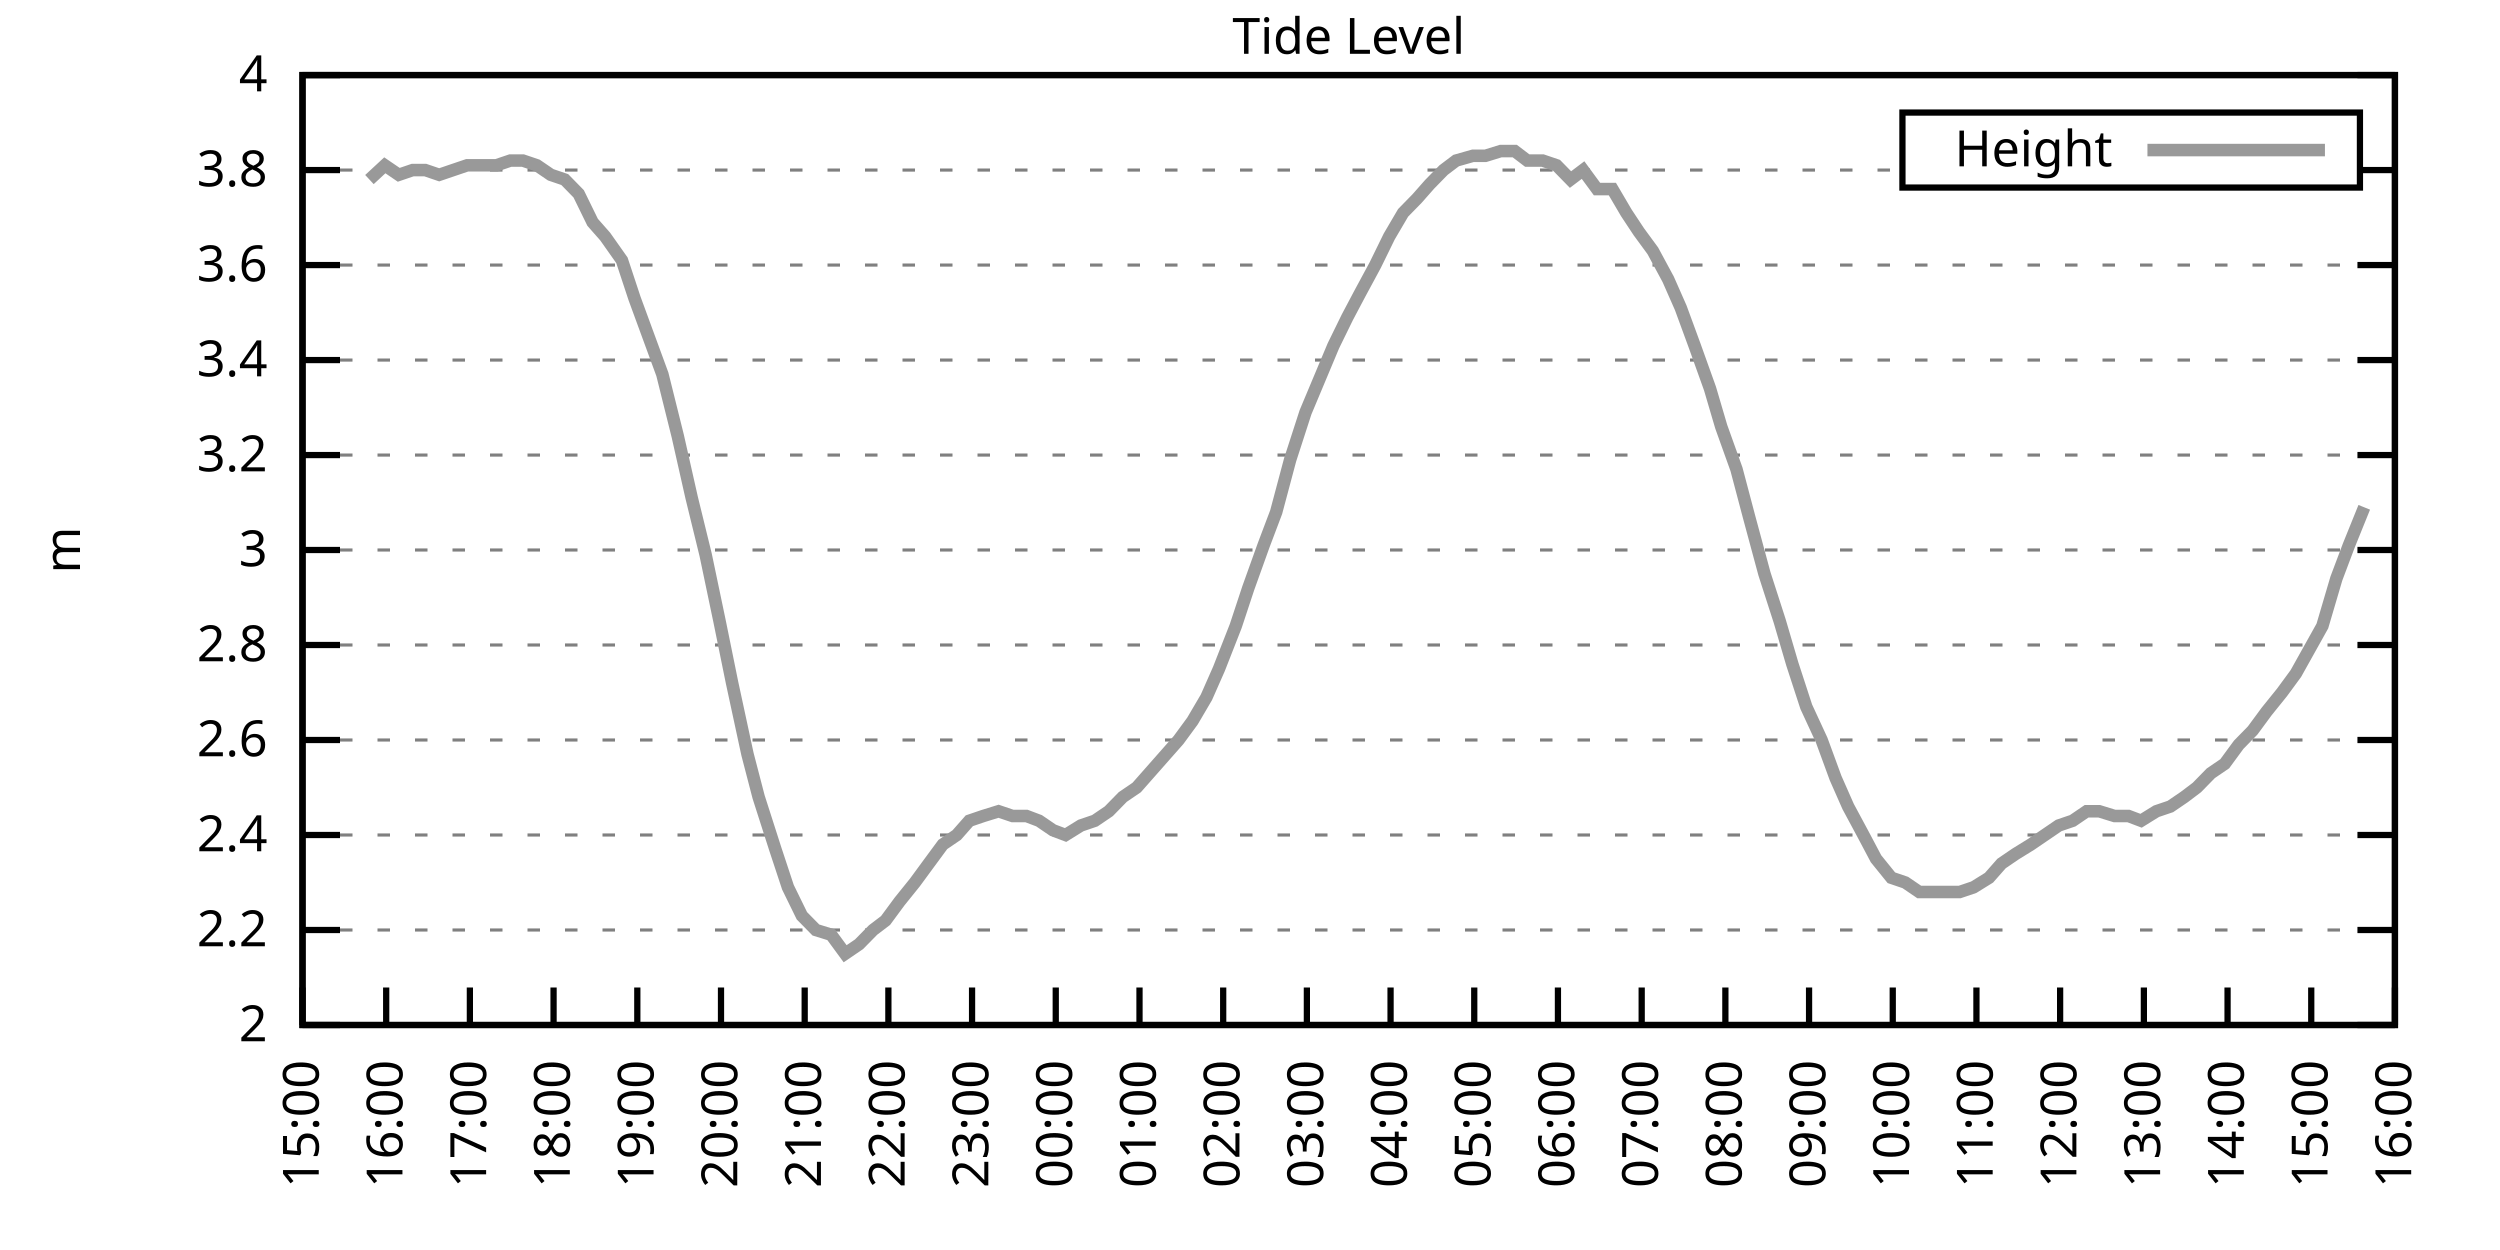
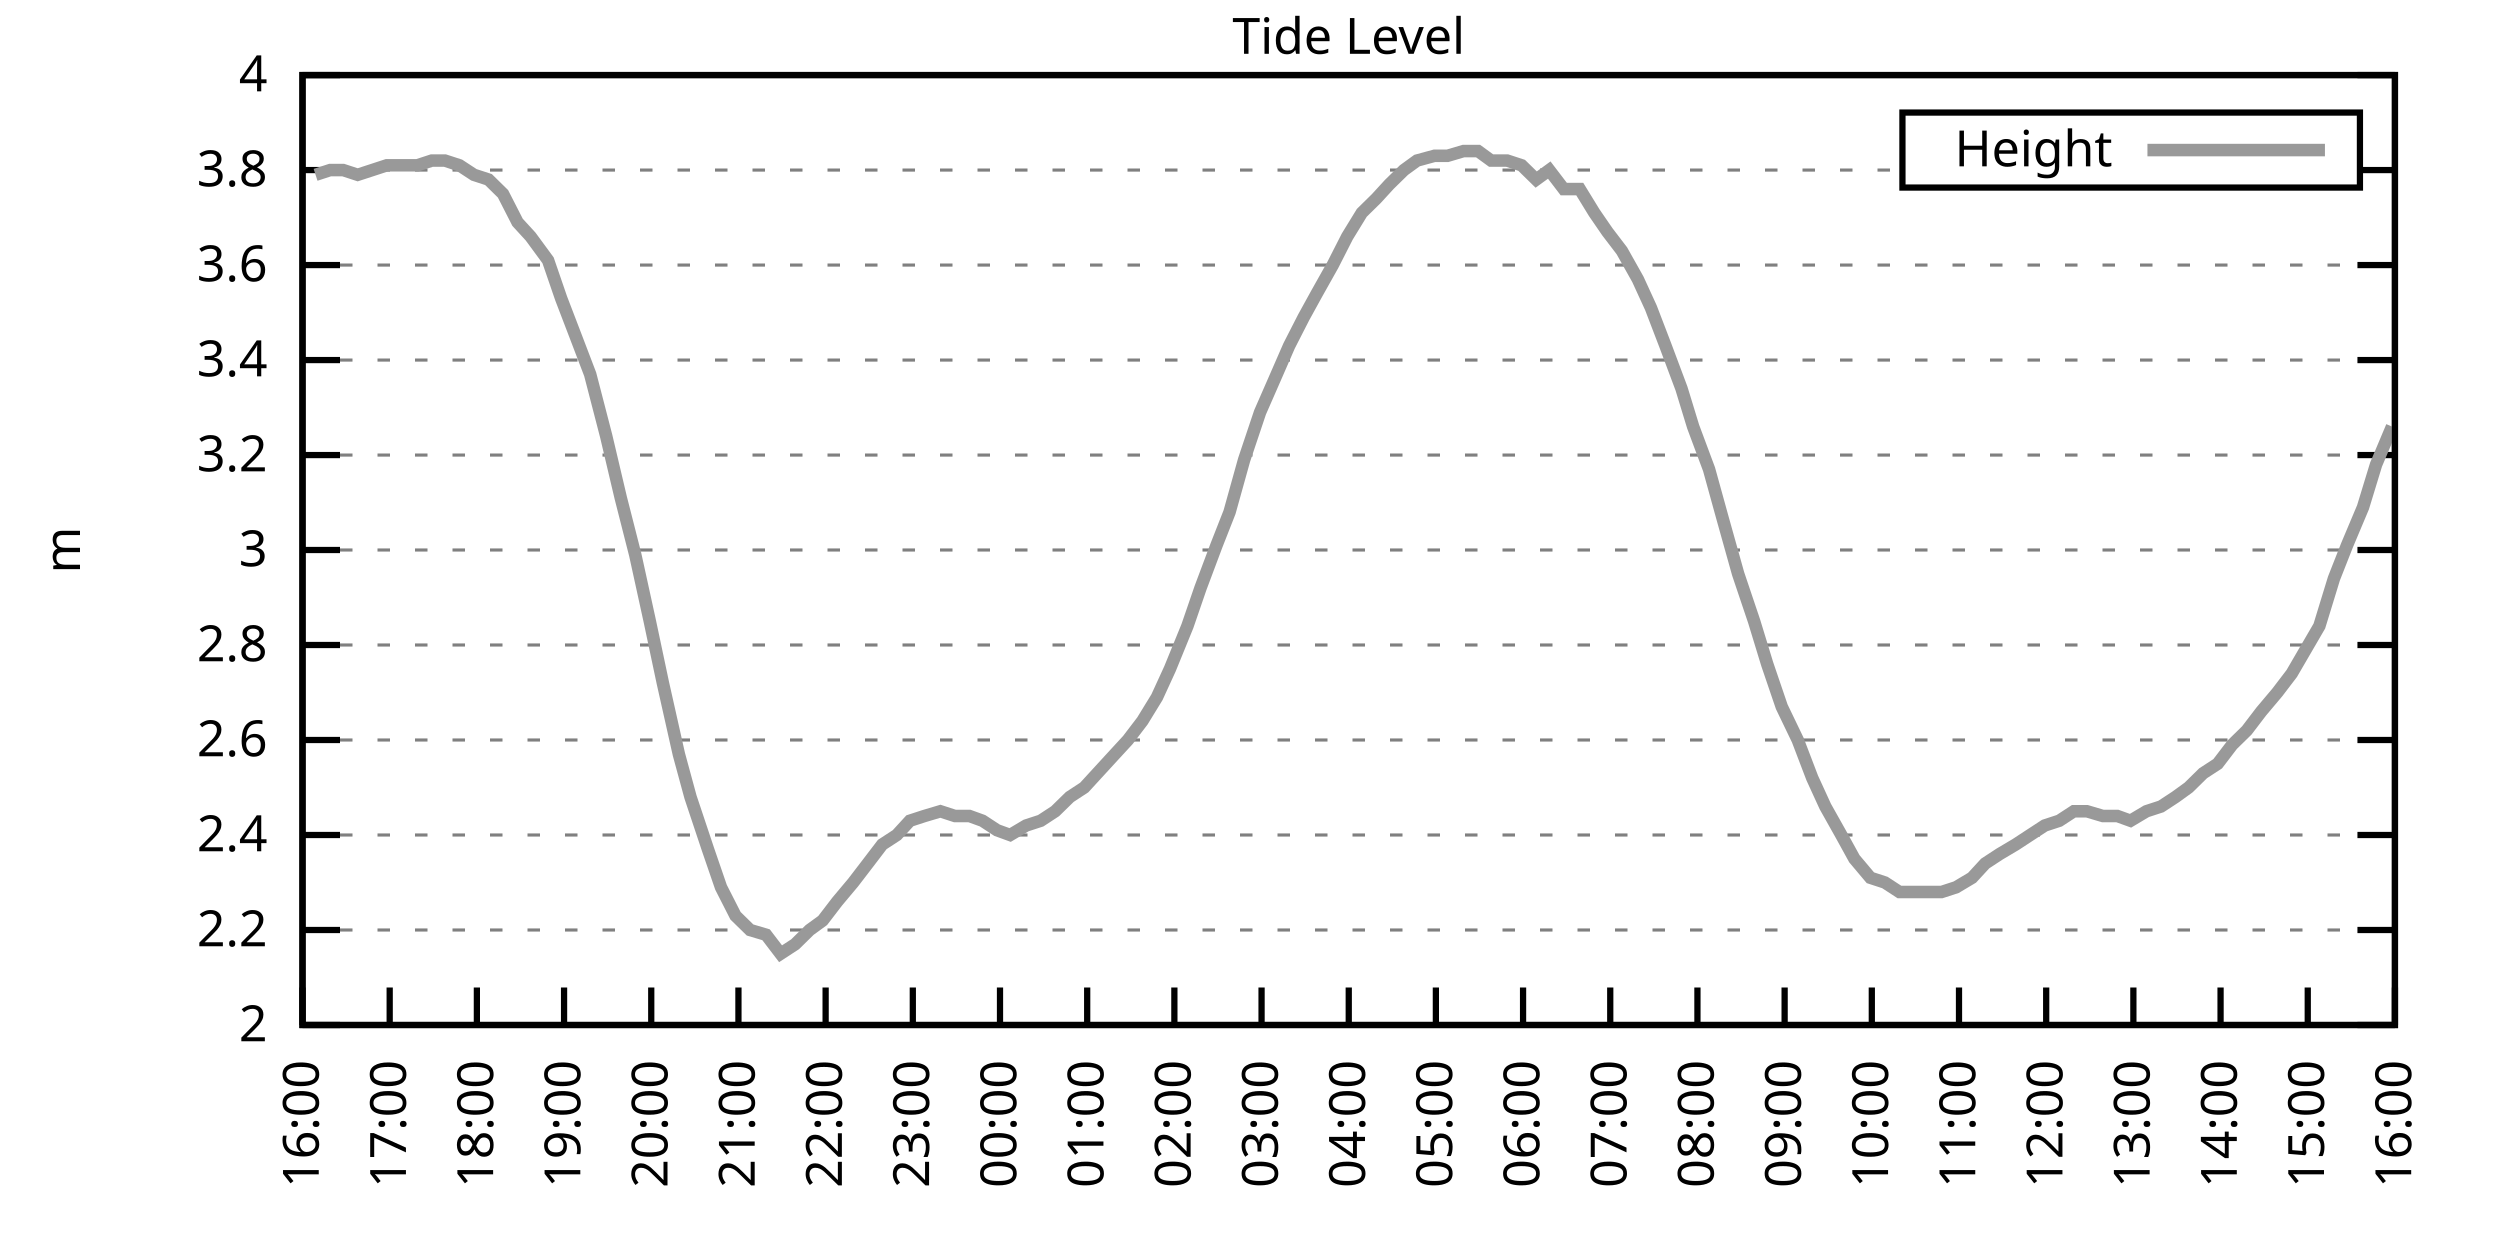
<svg xmlns="http://www.w3.org/2000/svg" xmlns:xlink="http://www.w3.org/1999/xlink" width="400" height="200" viewBox="0 0 400 200">
  <g id="gnuplot_canvas">
    <rect x="0" y="0" width="400" height="200" fill="none" />
    <defs>
      <circle id="gpDot" r="0.5" stroke-width="0.5" stroke="currentColor" />
      <path id="gpPt0" stroke-width="0.333" stroke="currentColor" d="M-1,0 h2 M0,-1 v2" />
      <path id="gpPt1" stroke-width="0.333" stroke="currentColor" d="M-1,-1 L1,1 M1,-1 L-1,1" />
      <path id="gpPt2" stroke-width="0.333" stroke="currentColor" d="M-1,0 L1,0 M0,-1 L0,1 M-1,-1 L1,1 M-1,1 L1,-1" />
      <rect id="gpPt3" stroke-width="0.333" stroke="currentColor" x="-1" y="-1" width="2" height="2" />
      <rect id="gpPt4" stroke-width="0.333" stroke="currentColor" fill="currentColor" x="-1" y="-1" width="2" height="2" />
      <circle id="gpPt5" stroke-width="0.333" stroke="currentColor" cx="0" cy="0" r="1" />
      <use xlink:href="#gpPt5" id="gpPt6" fill="currentColor" stroke="none" />
      <path id="gpPt7" stroke-width="0.333" stroke="currentColor" d="M0,-1.33 L-1.33,0.67 L1.33,0.67 z" />
      <use xlink:href="#gpPt7" id="gpPt8" fill="currentColor" stroke="none" />
      <use xlink:href="#gpPt7" id="gpPt9" stroke="currentColor" transform="rotate(180)" />
      <use xlink:href="#gpPt9" id="gpPt10" fill="currentColor" stroke="none" />
      <use xlink:href="#gpPt3" id="gpPt11" stroke="currentColor" transform="rotate(45)" />
      <use xlink:href="#gpPt11" id="gpPt12" fill="currentColor" stroke="none" />
      <path id="gpPt13" stroke-width="0.333" stroke="currentColor" d="M0,1.330 L1.265,0.411 L0.782,-1.067 L-0.782,-1.076 L-1.265,0.411 z" />
      <use xlink:href="#gpPt13" id="gpPt14" fill="currentColor" stroke="none" />
      <filter id="textbox" filterUnits="objectBoundingBox" x="0" y="0" height="1" width="1">
        <feFlood flood-color="white" flood-opacity="1" result="bgnd" />
        <feComposite in="SourceGraphic" in2="bgnd" operator="atop" />
      </filter>
      <filter id="greybox" filterUnits="objectBoundingBox" x="0" y="0" height="1" width="1">
        <feFlood flood-color="lightgrey" flood-opacity="1" result="grey" />
        <feComposite in="SourceGraphic" in2="grey" operator="atop" />
      </filter>
    </defs>
    <g fill="none" color="white" stroke="currentColor" stroke-width="1.00" stroke-linecap="butt" stroke-linejoin="miter">
</g>
    <g fill="none" color="black" stroke="currentColor" stroke-width="1.00" stroke-linecap="butt" stroke-linejoin="miter">
      <g stroke="none" shape-rendering="crispEdges">
        <polygon fill="rgb(255, 255, 255)" points="48.40,164.00 383.18,164.00 383.18,12.02 48.40,12.02 " />
      </g>
    </g>
    <g fill="none" color="black" stroke="currentColor" stroke-width="1.00" stroke-linecap="butt" stroke-linejoin="miter">
</g>
    <g fill="none" color="black" stroke="black" stroke-width="0.50" stroke-linecap="butt" stroke-linejoin="miter">
</g>
    <g fill="none" color="gray" stroke="currentColor" stroke-width="0.50" stroke-linecap="butt" stroke-linejoin="miter">
      <path stroke="gray" stroke-dasharray="2,4" class="gridline" d="M48.40,164.00 L383.19,164.00  " />
    </g>
    <g fill="none" color="gray" stroke="gray" stroke-width="1.00" stroke-linecap="butt" stroke-linejoin="miter">
</g>
    <g fill="none" color="black" stroke="currentColor" stroke-width="1.00" stroke-linecap="butt" stroke-linejoin="miter">
      <path stroke="black" d="M48.40,164.00 L54.40,164.00 M383.19,164.00 L377.19,164.00  " />
      <g transform="translate(42.80,166.60)" stroke="none" fill="black" font-family="Sans" font-size="8.00" text-anchor="end">
        <text>
          <tspan font-family="Sans"> 2</tspan>
        </text>
      </g>
    </g>
    <g fill="none" color="black" stroke="currentColor" stroke-width="1.00" stroke-linecap="butt" stroke-linejoin="miter">
</g>
    <g fill="none" color="black" stroke="black" stroke-width="0.50" stroke-linecap="butt" stroke-linejoin="miter">
</g>
    <g fill="none" color="gray" stroke="currentColor" stroke-width="0.50" stroke-linecap="butt" stroke-linejoin="miter">
      <path stroke="gray" stroke-dasharray="2,4" class="gridline" d="M48.40,148.80 L383.19,148.80  " />
    </g>
    <g fill="none" color="gray" stroke="gray" stroke-width="1.00" stroke-linecap="butt" stroke-linejoin="miter">
</g>
    <g fill="none" color="black" stroke="currentColor" stroke-width="1.00" stroke-linecap="butt" stroke-linejoin="miter">
      <path stroke="black" d="M48.40,148.80 L54.40,148.80 M383.19,148.80 L377.19,148.80  " />
      <g transform="translate(42.80,151.40)" stroke="none" fill="black" font-family="Sans" font-size="8.00" text-anchor="end">
        <text>
          <tspan font-family="Sans"> 2.2</tspan>
        </text>
      </g>
    </g>
    <g fill="none" color="black" stroke="currentColor" stroke-width="1.00" stroke-linecap="butt" stroke-linejoin="miter">
</g>
    <g fill="none" color="black" stroke="black" stroke-width="0.50" stroke-linecap="butt" stroke-linejoin="miter">
</g>
    <g fill="none" color="gray" stroke="currentColor" stroke-width="0.50" stroke-linecap="butt" stroke-linejoin="miter">
      <path stroke="gray" stroke-dasharray="2,4" class="gridline" d="M48.40,133.60 L383.19,133.60  " />
    </g>
    <g fill="none" color="gray" stroke="gray" stroke-width="1.00" stroke-linecap="butt" stroke-linejoin="miter">
</g>
    <g fill="none" color="black" stroke="currentColor" stroke-width="1.00" stroke-linecap="butt" stroke-linejoin="miter">
      <path stroke="black" d="M48.40,133.60 L54.40,133.60 M383.19,133.60 L377.19,133.60  " />
      <g transform="translate(42.80,136.20)" stroke="none" fill="black" font-family="Sans" font-size="8.00" text-anchor="end">
        <text>
          <tspan font-family="Sans"> 2.4</tspan>
        </text>
      </g>
    </g>
    <g fill="none" color="black" stroke="currentColor" stroke-width="1.00" stroke-linecap="butt" stroke-linejoin="miter">
</g>
    <g fill="none" color="black" stroke="black" stroke-width="0.50" stroke-linecap="butt" stroke-linejoin="miter">
</g>
    <g fill="none" color="gray" stroke="currentColor" stroke-width="0.50" stroke-linecap="butt" stroke-linejoin="miter">
      <path stroke="gray" stroke-dasharray="2,4" class="gridline" d="M48.40,118.40 L383.19,118.40  " />
    </g>
    <g fill="none" color="gray" stroke="gray" stroke-width="1.00" stroke-linecap="butt" stroke-linejoin="miter">
</g>
    <g fill="none" color="black" stroke="currentColor" stroke-width="1.00" stroke-linecap="butt" stroke-linejoin="miter">
      <path stroke="black" d="M48.40,118.40 L54.40,118.40 M383.19,118.40 L377.19,118.40  " />
      <g transform="translate(42.80,121.00)" stroke="none" fill="black" font-family="Sans" font-size="8.00" text-anchor="end">
        <text>
          <tspan font-family="Sans"> 2.6</tspan>
        </text>
      </g>
    </g>
    <g fill="none" color="black" stroke="currentColor" stroke-width="1.00" stroke-linecap="butt" stroke-linejoin="miter">
</g>
    <g fill="none" color="black" stroke="black" stroke-width="0.50" stroke-linecap="butt" stroke-linejoin="miter">
</g>
    <g fill="none" color="gray" stroke="currentColor" stroke-width="0.50" stroke-linecap="butt" stroke-linejoin="miter">
      <path stroke="gray" stroke-dasharray="2,4" class="gridline" d="M48.40,103.20 L383.19,103.20  " />
    </g>
    <g fill="none" color="gray" stroke="gray" stroke-width="1.00" stroke-linecap="butt" stroke-linejoin="miter">
</g>
    <g fill="none" color="black" stroke="currentColor" stroke-width="1.00" stroke-linecap="butt" stroke-linejoin="miter">
      <path stroke="black" d="M48.40,103.20 L54.40,103.20 M383.19,103.20 L377.19,103.20  " />
      <g transform="translate(42.80,105.80)" stroke="none" fill="black" font-family="Sans" font-size="8.00" text-anchor="end">
        <text>
          <tspan font-family="Sans"> 2.8</tspan>
        </text>
      </g>
    </g>
    <g fill="none" color="black" stroke="currentColor" stroke-width="1.00" stroke-linecap="butt" stroke-linejoin="miter">
</g>
    <g fill="none" color="black" stroke="black" stroke-width="0.50" stroke-linecap="butt" stroke-linejoin="miter">
</g>
    <g fill="none" color="gray" stroke="currentColor" stroke-width="0.50" stroke-linecap="butt" stroke-linejoin="miter">
      <path stroke="gray" stroke-dasharray="2,4" class="gridline" d="M48.40,88.00 L383.19,88.00  " />
    </g>
    <g fill="none" color="gray" stroke="gray" stroke-width="1.00" stroke-linecap="butt" stroke-linejoin="miter">
</g>
    <g fill="none" color="black" stroke="currentColor" stroke-width="1.00" stroke-linecap="butt" stroke-linejoin="miter">
      <path stroke="black" d="M48.40,88.00 L54.40,88.00 M383.19,88.00 L377.19,88.00  " />
      <g transform="translate(42.80,90.60)" stroke="none" fill="black" font-family="Sans" font-size="8.00" text-anchor="end">
        <text>
          <tspan font-family="Sans"> 3</tspan>
        </text>
      </g>
    </g>
    <g fill="none" color="black" stroke="currentColor" stroke-width="1.00" stroke-linecap="butt" stroke-linejoin="miter">
</g>
    <g fill="none" color="black" stroke="black" stroke-width="0.50" stroke-linecap="butt" stroke-linejoin="miter">
</g>
    <g fill="none" color="gray" stroke="currentColor" stroke-width="0.50" stroke-linecap="butt" stroke-linejoin="miter">
      <path stroke="gray" stroke-dasharray="2,4" class="gridline" d="M48.40,72.81 L383.19,72.81  " />
    </g>
    <g fill="none" color="gray" stroke="gray" stroke-width="1.00" stroke-linecap="butt" stroke-linejoin="miter">
</g>
    <g fill="none" color="black" stroke="currentColor" stroke-width="1.00" stroke-linecap="butt" stroke-linejoin="miter">
      <path stroke="black" d="M48.40,72.81 L54.40,72.81 M383.19,72.81 L377.19,72.81  " />
      <g transform="translate(42.80,75.41)" stroke="none" fill="black" font-family="Sans" font-size="8.00" text-anchor="end">
        <text>
          <tspan font-family="Sans"> 3.2</tspan>
        </text>
      </g>
    </g>
    <g fill="none" color="black" stroke="currentColor" stroke-width="1.00" stroke-linecap="butt" stroke-linejoin="miter">
</g>
    <g fill="none" color="black" stroke="black" stroke-width="0.50" stroke-linecap="butt" stroke-linejoin="miter">
</g>
    <g fill="none" color="gray" stroke="currentColor" stroke-width="0.50" stroke-linecap="butt" stroke-linejoin="miter">
      <path stroke="gray" stroke-dasharray="2,4" class="gridline" d="M48.40,57.61 L383.19,57.61  " />
    </g>
    <g fill="none" color="gray" stroke="gray" stroke-width="1.00" stroke-linecap="butt" stroke-linejoin="miter">
</g>
    <g fill="none" color="black" stroke="currentColor" stroke-width="1.00" stroke-linecap="butt" stroke-linejoin="miter">
      <path stroke="black" d="M48.40,57.61 L54.40,57.61 M383.19,57.61 L377.19,57.61  " />
      <g transform="translate(42.80,60.21)" stroke="none" fill="black" font-family="Sans" font-size="8.00" text-anchor="end">
        <text>
          <tspan font-family="Sans"> 3.4</tspan>
        </text>
      </g>
    </g>
    <g fill="none" color="black" stroke="currentColor" stroke-width="1.00" stroke-linecap="butt" stroke-linejoin="miter">
</g>
    <g fill="none" color="black" stroke="black" stroke-width="0.50" stroke-linecap="butt" stroke-linejoin="miter">
</g>
    <g fill="none" color="gray" stroke="currentColor" stroke-width="0.50" stroke-linecap="butt" stroke-linejoin="miter">
      <path stroke="gray" stroke-dasharray="2,4" class="gridline" d="M48.40,42.41 L383.19,42.41  " />
    </g>
    <g fill="none" color="gray" stroke="gray" stroke-width="1.00" stroke-linecap="butt" stroke-linejoin="miter">
</g>
    <g fill="none" color="black" stroke="currentColor" stroke-width="1.00" stroke-linecap="butt" stroke-linejoin="miter">
      <path stroke="black" d="M48.40,42.41 L54.40,42.41 M383.19,42.41 L377.19,42.41  " />
      <g transform="translate(42.80,45.01)" stroke="none" fill="black" font-family="Sans" font-size="8.00" text-anchor="end">
        <text>
          <tspan font-family="Sans"> 3.6</tspan>
        </text>
      </g>
    </g>
    <g fill="none" color="black" stroke="currentColor" stroke-width="1.00" stroke-linecap="butt" stroke-linejoin="miter">
</g>
    <g fill="none" color="black" stroke="black" stroke-width="0.50" stroke-linecap="butt" stroke-linejoin="miter">
</g>
    <g fill="none" color="gray" stroke="currentColor" stroke-width="0.50" stroke-linecap="butt" stroke-linejoin="miter">
      <path stroke="gray" stroke-dasharray="2,4" class="gridline" d="M48.40,27.21 L304.39,27.21 M377.59,27.21 L383.19,27.21  " />
    </g>
    <g fill="none" color="gray" stroke="gray" stroke-width="1.00" stroke-linecap="butt" stroke-linejoin="miter">
</g>
    <g fill="none" color="black" stroke="currentColor" stroke-width="1.00" stroke-linecap="butt" stroke-linejoin="miter">
      <path stroke="black" d="M48.40,27.21 L54.40,27.21 M383.19,27.21 L377.19,27.21  " />
      <g transform="translate(42.80,29.81)" stroke="none" fill="black" font-family="Sans" font-size="8.00" text-anchor="end">
        <text>
          <tspan font-family="Sans"> 3.8</tspan>
        </text>
      </g>
    </g>
    <g fill="none" color="black" stroke="currentColor" stroke-width="1.00" stroke-linecap="butt" stroke-linejoin="miter">
</g>
    <g fill="none" color="black" stroke="black" stroke-width="0.50" stroke-linecap="butt" stroke-linejoin="miter">
</g>
    <g fill="none" color="gray" stroke="currentColor" stroke-width="0.50" stroke-linecap="butt" stroke-linejoin="miter">
      <path stroke="gray" stroke-dasharray="2,4" class="gridline" d="M48.40,12.01 L383.19,12.01  " />
    </g>
    <g fill="none" color="gray" stroke="gray" stroke-width="1.00" stroke-linecap="butt" stroke-linejoin="miter">
</g>
    <g fill="none" color="black" stroke="currentColor" stroke-width="1.00" stroke-linecap="butt" stroke-linejoin="miter">
      <path stroke="black" d="M48.40,12.01 L54.40,12.01 M383.19,12.01 L377.19,12.01  " />
      <g transform="translate(42.80,14.61)" stroke="none" fill="black" font-family="Sans" font-size="8.00" text-anchor="end">
        <text>
          <tspan font-family="Sans"> 4</tspan>
        </text>
      </g>
    </g>
    <g fill="none" color="black" stroke="currentColor" stroke-width="1.00" stroke-linecap="butt" stroke-linejoin="miter">
      <path stroke="black" d="M48.40,164.00 L48.40,158.00  " />
      <g transform="translate(51.00,169.60) rotate(270.00)" stroke="none" fill="black" font-family="Sans" font-size="8.00" text-anchor="end">
        <text>
-           <tspan font-family="Sans">15:00</tspan>
-         </text>
-       </g>
-     </g>
-     <g fill="none" color="black" stroke="currentColor" stroke-width="1.00" stroke-linecap="butt" stroke-linejoin="miter">
-       <path stroke="black" d="M61.79,164.00 L61.79,158.00  " />
-       <g transform="translate(64.39,169.60) rotate(270.00)" stroke="none" fill="black" font-family="Sans" font-size="8.00" text-anchor="end">
-         <text>
          <tspan font-family="Sans">16:00</tspan>
        </text>
      </g>
    </g>
    <g fill="none" color="black" stroke="currentColor" stroke-width="1.00" stroke-linecap="butt" stroke-linejoin="miter">
-       <path stroke="black" d="M75.18,164.00 L75.18,158.00  " />
-       <g transform="translate(77.78,169.60) rotate(270.00)" stroke="none" fill="black" font-family="Sans" font-size="8.00" text-anchor="end">
+       <path stroke="black" d="M62.35,164.00 L62.35,158.00  " />
+       <g transform="translate(64.95,169.60) rotate(270.00)" stroke="none" fill="black" font-family="Sans" font-size="8.00" text-anchor="end">
        <text>
          <tspan font-family="Sans">17:00</tspan>
        </text>
      </g>
    </g>
    <g fill="none" color="black" stroke="currentColor" stroke-width="1.00" stroke-linecap="butt" stroke-linejoin="miter">
-       <path stroke="black" d="M88.57,164.00 L88.57,158.00  " />
-       <g transform="translate(91.17,169.60) rotate(270.00)" stroke="none" fill="black" font-family="Sans" font-size="8.00" text-anchor="end">
+       <path stroke="black" d="M76.30,164.00 L76.30,158.00  " />
+       <g transform="translate(78.90,169.60) rotate(270.00)" stroke="none" fill="black" font-family="Sans" font-size="8.00" text-anchor="end">
        <text>
          <tspan font-family="Sans">18:00</tspan>
        </text>
      </g>
    </g>
    <g fill="none" color="black" stroke="currentColor" stroke-width="1.00" stroke-linecap="butt" stroke-linejoin="miter">
-       <path stroke="black" d="M101.97,164.00 L101.97,158.00  " />
-       <g transform="translate(104.57,169.60) rotate(270.00)" stroke="none" fill="black" font-family="Sans" font-size="8.00" text-anchor="end">
+       <path stroke="black" d="M90.25,164.00 L90.25,158.00  " />
+       <g transform="translate(92.85,169.60) rotate(270.00)" stroke="none" fill="black" font-family="Sans" font-size="8.00" text-anchor="end">
        <text>
          <tspan font-family="Sans">19:00</tspan>
        </text>
      </g>
    </g>
    <g fill="none" color="black" stroke="currentColor" stroke-width="1.00" stroke-linecap="butt" stroke-linejoin="miter">
-       <path stroke="black" d="M115.36,164.00 L115.36,158.00  " />
-       <g transform="translate(117.96,169.60) rotate(270.00)" stroke="none" fill="black" font-family="Sans" font-size="8.00" text-anchor="end">
+       <path stroke="black" d="M104.20,164.00 L104.20,158.00  " />
+       <g transform="translate(106.80,169.60) rotate(270.00)" stroke="none" fill="black" font-family="Sans" font-size="8.00" text-anchor="end">
        <text>
          <tspan font-family="Sans">20:00</tspan>
        </text>
      </g>
    </g>
    <g fill="none" color="black" stroke="currentColor" stroke-width="1.00" stroke-linecap="butt" stroke-linejoin="miter">
-       <path stroke="black" d="M128.75,164.00 L128.75,158.00  " />
-       <g transform="translate(131.35,169.60) rotate(270.00)" stroke="none" fill="black" font-family="Sans" font-size="8.00" text-anchor="end">
+       <path stroke="black" d="M118.15,164.00 L118.15,158.00  " />
+       <g transform="translate(120.75,169.60) rotate(270.00)" stroke="none" fill="black" font-family="Sans" font-size="8.00" text-anchor="end">
        <text>
          <tspan font-family="Sans">21:00</tspan>
        </text>
      </g>
    </g>
    <g fill="none" color="black" stroke="currentColor" stroke-width="1.00" stroke-linecap="butt" stroke-linejoin="miter">
-       <path stroke="black" d="M142.14,164.00 L142.14,158.00  " />
-       <g transform="translate(144.74,169.60) rotate(270.00)" stroke="none" fill="black" font-family="Sans" font-size="8.00" text-anchor="end">
+       <path stroke="black" d="M132.10,164.00 L132.10,158.00  " />
+       <g transform="translate(134.70,169.60) rotate(270.00)" stroke="none" fill="black" font-family="Sans" font-size="8.00" text-anchor="end">
        <text>
          <tspan font-family="Sans">22:00</tspan>
        </text>
      </g>
    </g>
    <g fill="none" color="black" stroke="currentColor" stroke-width="1.00" stroke-linecap="butt" stroke-linejoin="miter">
-       <path stroke="black" d="M155.53,164.00 L155.53,158.00  " />
-       <g transform="translate(158.13,169.60) rotate(270.00)" stroke="none" fill="black" font-family="Sans" font-size="8.00" text-anchor="end">
+       <path stroke="black" d="M146.05,164.00 L146.05,158.00  " />
+       <g transform="translate(148.65,169.60) rotate(270.00)" stroke="none" fill="black" font-family="Sans" font-size="8.00" text-anchor="end">
        <text>
          <tspan font-family="Sans">23:00</tspan>
        </text>
      </g>
    </g>
    <g fill="none" color="black" stroke="currentColor" stroke-width="1.00" stroke-linecap="butt" stroke-linejoin="miter">
-       <path stroke="black" d="M168.92,164.00 L168.92,158.00  " />
-       <g transform="translate(171.52,169.60) rotate(270.00)" stroke="none" fill="black" font-family="Sans" font-size="8.00" text-anchor="end">
+       <path stroke="black" d="M160.00,164.00 L160.00,158.00  " />
+       <g transform="translate(162.60,169.60) rotate(270.00)" stroke="none" fill="black" font-family="Sans" font-size="8.00" text-anchor="end">
        <text>
          <tspan font-family="Sans">00:00</tspan>
        </text>
      </g>
    </g>
    <g fill="none" color="black" stroke="currentColor" stroke-width="1.00" stroke-linecap="butt" stroke-linejoin="miter">
-       <path stroke="black" d="M182.32,164.00 L182.32,158.00  " />
-       <g transform="translate(184.92,169.60) rotate(270.00)" stroke="none" fill="black" font-family="Sans" font-size="8.00" text-anchor="end">
+       <path stroke="black" d="M173.95,164.00 L173.95,158.00  " />
+       <g transform="translate(176.55,169.60) rotate(270.00)" stroke="none" fill="black" font-family="Sans" font-size="8.00" text-anchor="end">
        <text>
          <tspan font-family="Sans">01:00</tspan>
        </text>
      </g>
    </g>
    <g fill="none" color="black" stroke="currentColor" stroke-width="1.00" stroke-linecap="butt" stroke-linejoin="miter">
-       <path stroke="black" d="M195.71,164.00 L195.71,158.00  " />
-       <g transform="translate(198.31,169.60) rotate(270.00)" stroke="none" fill="black" font-family="Sans" font-size="8.00" text-anchor="end">
+       <path stroke="black" d="M187.90,164.00 L187.90,158.00  " />
+       <g transform="translate(190.50,169.60) rotate(270.00)" stroke="none" fill="black" font-family="Sans" font-size="8.00" text-anchor="end">
        <text>
          <tspan font-family="Sans">02:00</tspan>
        </text>
      </g>
    </g>
    <g fill="none" color="black" stroke="currentColor" stroke-width="1.00" stroke-linecap="butt" stroke-linejoin="miter">
-       <path stroke="black" d="M209.10,164.00 L209.10,158.00  " />
-       <g transform="translate(211.70,169.60) rotate(270.00)" stroke="none" fill="black" font-family="Sans" font-size="8.00" text-anchor="end">
+       <path stroke="black" d="M201.85,164.00 L201.85,158.00  " />
+       <g transform="translate(204.45,169.60) rotate(270.00)" stroke="none" fill="black" font-family="Sans" font-size="8.00" text-anchor="end">
        <text>
          <tspan font-family="Sans">03:00</tspan>
        </text>
      </g>
    </g>
    <g fill="none" color="black" stroke="currentColor" stroke-width="1.00" stroke-linecap="butt" stroke-linejoin="miter">
-       <path stroke="black" d="M222.49,164.00 L222.49,158.00  " />
-       <g transform="translate(225.09,169.60) rotate(270.00)" stroke="none" fill="black" font-family="Sans" font-size="8.00" text-anchor="end">
+       <path stroke="black" d="M215.80,164.00 L215.80,158.00  " />
+       <g transform="translate(218.40,169.60) rotate(270.00)" stroke="none" fill="black" font-family="Sans" font-size="8.00" text-anchor="end">
        <text>
          <tspan font-family="Sans">04:00</tspan>
        </text>
      </g>
    </g>
    <g fill="none" color="black" stroke="currentColor" stroke-width="1.00" stroke-linecap="butt" stroke-linejoin="miter">
-       <path stroke="black" d="M235.88,164.00 L235.88,158.00  " />
-       <g transform="translate(238.48,169.60) rotate(270.00)" stroke="none" fill="black" font-family="Sans" font-size="8.00" text-anchor="end">
+       <path stroke="black" d="M229.74,164.00 L229.74,158.00  " />
+       <g transform="translate(232.34,169.60) rotate(270.00)" stroke="none" fill="black" font-family="Sans" font-size="8.00" text-anchor="end">
        <text>
          <tspan font-family="Sans">05:00</tspan>
        </text>
      </g>
    </g>
    <g fill="none" color="black" stroke="currentColor" stroke-width="1.00" stroke-linecap="butt" stroke-linejoin="miter">
-       <path stroke="black" d="M249.27,164.00 L249.27,158.00  " />
-       <g transform="translate(251.87,169.60) rotate(270.00)" stroke="none" fill="black" font-family="Sans" font-size="8.00" text-anchor="end">
+       <path stroke="black" d="M243.69,164.00 L243.69,158.00  " />
+       <g transform="translate(246.29,169.60) rotate(270.00)" stroke="none" fill="black" font-family="Sans" font-size="8.00" text-anchor="end">
        <text>
          <tspan font-family="Sans">06:00</tspan>
        </text>
      </g>
    </g>
    <g fill="none" color="black" stroke="currentColor" stroke-width="1.00" stroke-linecap="butt" stroke-linejoin="miter">
-       <path stroke="black" d="M262.67,164.00 L262.67,158.00  " />
-       <g transform="translate(265.27,169.60) rotate(270.00)" stroke="none" fill="black" font-family="Sans" font-size="8.00" text-anchor="end">
+       <path stroke="black" d="M257.64,164.00 L257.64,158.00  " />
+       <g transform="translate(260.24,169.60) rotate(270.00)" stroke="none" fill="black" font-family="Sans" font-size="8.00" text-anchor="end">
        <text>
          <tspan font-family="Sans">07:00</tspan>
        </text>
      </g>
    </g>
    <g fill="none" color="black" stroke="currentColor" stroke-width="1.00" stroke-linecap="butt" stroke-linejoin="miter">
-       <path stroke="black" d="M276.06,164.00 L276.06,158.00  " />
-       <g transform="translate(278.66,169.60) rotate(270.00)" stroke="none" fill="black" font-family="Sans" font-size="8.00" text-anchor="end">
+       <path stroke="black" d="M271.59,164.00 L271.59,158.00  " />
+       <g transform="translate(274.19,169.60) rotate(270.00)" stroke="none" fill="black" font-family="Sans" font-size="8.00" text-anchor="end">
        <text>
          <tspan font-family="Sans">08:00</tspan>
        </text>
      </g>
    </g>
    <g fill="none" color="black" stroke="currentColor" stroke-width="1.00" stroke-linecap="butt" stroke-linejoin="miter">
-       <path stroke="black" d="M289.45,164.00 L289.45,158.00  " />
-       <g transform="translate(292.05,169.60) rotate(270.00)" stroke="none" fill="black" font-family="Sans" font-size="8.00" text-anchor="end">
+       <path stroke="black" d="M285.54,164.00 L285.54,158.00  " />
+       <g transform="translate(288.14,169.60) rotate(270.00)" stroke="none" fill="black" font-family="Sans" font-size="8.00" text-anchor="end">
        <text>
          <tspan font-family="Sans">09:00</tspan>
        </text>
      </g>
    </g>
    <g fill="none" color="black" stroke="currentColor" stroke-width="1.00" stroke-linecap="butt" stroke-linejoin="miter">
-       <path stroke="black" d="M302.84,164.00 L302.84,158.00  " />
-       <g transform="translate(305.44,169.60) rotate(270.00)" stroke="none" fill="black" font-family="Sans" font-size="8.00" text-anchor="end">
+       <path stroke="black" d="M299.49,164.00 L299.49,158.00  " />
+       <g transform="translate(302.09,169.60) rotate(270.00)" stroke="none" fill="black" font-family="Sans" font-size="8.00" text-anchor="end">
        <text>
          <tspan font-family="Sans">10:00</tspan>
        </text>
      </g>
    </g>
    <g fill="none" color="black" stroke="currentColor" stroke-width="1.00" stroke-linecap="butt" stroke-linejoin="miter">
-       <path stroke="black" d="M316.23,164.00 L316.23,158.00  " />
-       <g transform="translate(318.83,169.60) rotate(270.00)" stroke="none" fill="black" font-family="Sans" font-size="8.00" text-anchor="end">
+       <path stroke="black" d="M313.44,164.00 L313.44,158.00  " />
+       <g transform="translate(316.04,169.60) rotate(270.00)" stroke="none" fill="black" font-family="Sans" font-size="8.00" text-anchor="end">
        <text>
          <tspan font-family="Sans">11:00</tspan>
        </text>
      </g>
    </g>
    <g fill="none" color="black" stroke="currentColor" stroke-width="1.00" stroke-linecap="butt" stroke-linejoin="miter">
-       <path stroke="black" d="M329.62,164.00 L329.62,158.00  " />
-       <g transform="translate(332.22,169.60) rotate(270.00)" stroke="none" fill="black" font-family="Sans" font-size="8.00" text-anchor="end">
+       <path stroke="black" d="M327.39,164.00 L327.39,158.00  " />
+       <g transform="translate(329.99,169.60) rotate(270.00)" stroke="none" fill="black" font-family="Sans" font-size="8.00" text-anchor="end">
        <text>
          <tspan font-family="Sans">12:00</tspan>
        </text>
      </g>
    </g>
    <g fill="none" color="black" stroke="currentColor" stroke-width="1.00" stroke-linecap="butt" stroke-linejoin="miter">
-       <path stroke="black" d="M343.02,164.00 L343.02,158.00  " />
-       <g transform="translate(345.62,169.60) rotate(270.00)" stroke="none" fill="black" font-family="Sans" font-size="8.00" text-anchor="end">
+       <path stroke="black" d="M341.34,164.00 L341.34,158.00  " />
+       <g transform="translate(343.94,169.60) rotate(270.00)" stroke="none" fill="black" font-family="Sans" font-size="8.00" text-anchor="end">
        <text>
          <tspan font-family="Sans">13:00</tspan>
        </text>
      </g>
    </g>
    <g fill="none" color="black" stroke="currentColor" stroke-width="1.00" stroke-linecap="butt" stroke-linejoin="miter">
-       <path stroke="black" d="M356.41,164.00 L356.41,158.00  " />
-       <g transform="translate(359.01,169.60) rotate(270.00)" stroke="none" fill="black" font-family="Sans" font-size="8.00" text-anchor="end">
+       <path stroke="black" d="M355.29,164.00 L355.29,158.00  " />
+       <g transform="translate(357.89,169.60) rotate(270.00)" stroke="none" fill="black" font-family="Sans" font-size="8.00" text-anchor="end">
        <text>
          <tspan font-family="Sans">14:00</tspan>
        </text>
      </g>
    </g>
    <g fill="none" color="black" stroke="currentColor" stroke-width="1.00" stroke-linecap="butt" stroke-linejoin="miter">
-       <path stroke="black" d="M369.80,164.00 L369.80,158.00  " />
-       <g transform="translate(372.40,169.60) rotate(270.00)" stroke="none" fill="black" font-family="Sans" font-size="8.00" text-anchor="end">
+       <path stroke="black" d="M369.24,164.00 L369.24,158.00  " />
+       <g transform="translate(371.84,169.60) rotate(270.00)" stroke="none" fill="black" font-family="Sans" font-size="8.00" text-anchor="end">
        <text>
          <tspan font-family="Sans">15:00</tspan>
        </text>
      </g>
    </g>
    <g fill="none" color="black" stroke="currentColor" stroke-width="1.00" stroke-linecap="butt" stroke-linejoin="miter">
      <path stroke="black" d="M383.19,164.00 L383.19,158.00  " />
      <g transform="translate(385.79,169.60) rotate(270.00)" stroke="none" fill="black" font-family="Sans" font-size="8.00" text-anchor="end">
        <text>
          <tspan font-family="Sans">16:00</tspan>
        </text>
      </g>
    </g>
    <g fill="none" color="black" stroke="currentColor" stroke-width="1.00" stroke-linecap="butt" stroke-linejoin="miter">
</g>
    <g fill="none" color="black" stroke="currentColor" stroke-width="1.00" stroke-linecap="butt" stroke-linejoin="miter">
      <path stroke="black" d="M48.40,12.01 L48.40,164.00 L383.19,164.00 L383.19,12.01 L48.40,12.01 Z  " />
    </g>
    <g fill="none" color="black" stroke="currentColor" stroke-width="1.00" stroke-linecap="butt" stroke-linejoin="miter">
</g>
    <g fill="none" color="black" stroke="currentColor" stroke-width="1.00" stroke-linecap="butt" stroke-linejoin="miter">
      <path stroke="black" d="M304.39,30.01 L304.39,18.01 L377.59,18.01 L377.59,30.01 L304.39,30.01 Z  " />
    </g>
    <g id="Tide_level_plot_1">
      <g fill="none" color="white" stroke="black" stroke-width="2.00" stroke-linecap="butt" stroke-linejoin="miter">
</g>
      <g fill="none" color="black" stroke="currentColor" stroke-width="2.00" stroke-linecap="butt" stroke-linejoin="miter">
        <g transform="translate(337.99,26.61)" stroke="none" fill="black" font-family="Sans" font-size="8.00" text-anchor="end">
          <text>
            <tspan font-family="Sans">Height</tspan>
          </text>
        </g>
      </g>
      <g fill="none" color="black" stroke="currentColor" stroke-width="2.00" stroke-linecap="butt" stroke-linejoin="miter">
-         <path stroke="rgb(153, 153, 153)" d="M343.59,24.01 L371.99,24.01 M59.11,28.73 L61.57,26.45 L63.80,27.97 L66.03,27.21 L68.04,27.21 L70.27,27.97   L72.50,27.21 L74.74,26.45 L77.19,26.45 L79.42,26.45 L81.66,25.69 L83.66,25.69 L85.90,26.45 L88.13,27.97   L90.36,28.73 L92.59,31.01 L94.82,35.57 L96.83,37.85 L99.51,41.65 L101.52,47.73 L103.75,53.81 L105.98,59.89   L108.44,69.77 L110.67,79.65 L112.90,88.76 L115.13,99.40 L117.14,109.28 L119.60,120.68 L121.38,127.52 L124.06,135.88   L126.07,141.96 L128.30,146.52 L130.54,148.80 L132.99,149.56 L135.22,152.60 L137.45,151.08 L139.69,148.80 L141.69,147.28   L143.93,144.24 L146.38,141.20 L148.61,138.16 L150.85,135.12 L153.08,133.60 L155.09,131.32 L157.32,130.56 L159.77,129.80   L162.01,130.56 L164.24,130.56 L166.25,131.32 L168.48,132.84 L170.49,133.60 L172.94,132.08 L175.17,131.32 L177.41,129.80   L179.64,127.52 L181.87,126.00 L183.88,123.72 L186.56,120.68 L188.57,118.40 L190.80,115.36 L193.03,111.56 L195.04,107.00   L197.72,100.16 L199.73,94.08 L202.18,87.25 L204.19,81.93 L206.42,73.57 L208.88,65.97 L211.11,60.65 L213.34,55.33   L215.57,50.77 L217.58,46.97 L220.04,42.41 L222.27,37.85 L224.50,34.05 L226.73,31.77 L228.74,29.49 L230.97,27.21   L232.98,25.69 L235.66,24.93 L237.67,24.93 L240.12,24.17 L242.36,24.17 L244.36,25.69 L246.82,25.69 L249.05,26.45   L251.28,28.73 L253.29,27.21 L255.52,30.25 L257.98,30.25 L260.21,34.05 L262.22,37.09 L264.45,40.13 L266.91,44.69   L268.92,49.25 L271.15,55.33 L273.60,62.17 L275.39,68.25 L277.84,75.09 L279.85,82.69 L282.31,91.80 L284.76,99.40   L286.77,106.24 L289.00,113.08 L291.46,118.40 L293.69,124.48 L295.70,129.04 L298.15,133.60 L300.16,137.40 L302.62,140.44   L304.85,141.20 L307.08,142.72 L309.09,142.72 L311.54,142.72 L313.55,142.72 L315.79,141.96 L318.24,140.44 L320.25,138.16   L322.48,136.64 L324.94,135.12 L327.17,133.60 L329.40,132.08 L331.63,131.32 L333.86,129.80 L335.87,129.80 L338.33,130.56   L340.56,130.56 L342.57,131.32 L345.02,129.80 L347.26,129.04 L349.49,127.52 L351.50,126.00 L353.73,123.72 L355.96,122.20   L358.19,119.16 L360.42,116.88 L362.66,113.84 L365.11,110.80 L367.34,107.76 L371.58,100.16 L373.82,92.56 L375.82,87.25   L378.28,81.17  " />
+         <path stroke="rgb(153, 153, 153)" d="M343.59,24.01 L371.99,24.01 M50.49,27.97 L52.82,27.21 L54.91,27.21 L57.23,27.97 L59.56,27.21 L61.88,26.45   L64.44,26.45 L66.77,26.45 L69.09,25.69 L71.18,25.69 L73.51,26.45 L75.83,27.97 L78.16,28.73 L80.48,31.01   L82.81,35.57 L84.90,37.85 L87.69,41.65 L89.78,47.73 L92.11,53.81 L94.43,59.89 L96.99,69.77 L99.32,79.65   L101.64,88.76 L103.97,99.40 L106.06,109.28 L108.62,120.68 L110.48,127.52 L113.27,135.88 L115.36,141.96 L117.68,146.52   L120.01,148.80 L122.57,149.56 L124.89,152.60 L127.22,151.08 L129.54,148.80 L131.63,147.28 L133.96,144.24 L136.51,141.20   L138.84,138.16 L141.16,135.12 L143.49,133.60 L145.58,131.32 L147.91,130.56 L150.46,129.80 L152.79,130.56 L155.11,130.56   L157.21,131.32 L159.53,132.84 L161.62,133.60 L164.18,132.08 L166.51,131.32 L168.83,129.80 L171.16,127.52 L173.48,126.00   L175.57,123.72 L178.36,120.68 L180.46,118.40 L182.78,115.36 L185.11,111.56 L187.20,107.00 L189.99,100.16 L192.08,94.08   L194.64,87.25 L196.73,81.93 L199.06,73.57 L201.61,65.97 L203.94,60.65 L206.26,55.33 L208.59,50.77 L210.68,46.97   L213.24,42.41 L215.56,37.85 L217.89,34.05 L220.21,31.77 L222.30,29.49 L224.63,27.21 L226.72,25.69 L229.51,24.93   L231.60,24.93 L234.16,24.17 L236.49,24.17 L238.58,25.69 L241.14,25.69 L243.46,26.45 L245.79,28.73 L247.88,27.21   L250.20,30.25 L252.76,30.25 L255.09,34.05 L257.18,37.09 L259.50,40.13 L262.06,44.69 L264.15,49.25 L266.48,55.33   L269.04,62.17 L270.90,68.25 L273.45,75.09 L275.55,82.69 L278.10,91.80 L280.66,99.40 L282.75,106.24 L285.08,113.08   L287.64,118.40 L289.96,124.48 L292.05,129.04 L294.61,133.60 L296.70,137.40 L299.26,140.44 L301.58,141.20 L303.91,142.72   L306.00,142.72 L308.56,142.72 L310.65,142.72 L312.98,141.96 L315.53,140.44 L317.63,138.16 L319.95,136.64 L322.51,135.12   L324.83,133.60 L327.16,132.08 L329.48,131.32 L331.81,129.80 L333.90,129.80 L336.46,130.56 L338.78,130.56 L340.88,131.32   L343.43,129.80 L345.76,129.04 L348.08,127.52 L350.18,126.00 L352.50,123.72 L354.83,122.20 L357.15,119.16 L359.48,116.88   L361.80,113.84 L364.36,110.80 L366.68,107.76 L371.10,100.16 L373.43,92.56 L375.52,87.25 L378.08,81.17 L380.17,74.33   L382.73,68.25  " />
      </g>
    </g>
    <g fill="none" color="black" stroke="currentColor" stroke-width="2.00" stroke-linecap="butt" stroke-linejoin="miter">
</g>
    <g fill="none" color="black" stroke="black" stroke-width="1.00" stroke-linecap="butt" stroke-linejoin="miter">
</g>
    <g fill="none" color="black" stroke="currentColor" stroke-width="1.00" stroke-linecap="butt" stroke-linejoin="miter">
      <path stroke="black" d="M48.40,12.01 L48.40,164.00 L383.19,164.00 L383.19,12.01 L48.40,12.01 Z  " />
      <g transform="translate(12.80,88.01) rotate(270.00)" stroke="none" fill="black" font-family="Sans" font-size="8.00" text-anchor="middle">
        <text>
          <tspan font-family="Sans">m</tspan>
        </text>
      </g>
    </g>
    <g fill="none" color="black" stroke="currentColor" stroke-width="1.00" stroke-linecap="butt" stroke-linejoin="miter">
</g>
    <g fill="none" color="black" stroke="currentColor" stroke-width="1.00" stroke-linecap="butt" stroke-linejoin="miter">
      <g transform="translate(215.79,8.61)" stroke="none" fill="black" font-family="Sans" font-size="8.00" text-anchor="middle">
        <text>
          <tspan font-family="Sans">Tide Level</tspan>
        </text>
      </g>
    </g>
    <g fill="none" color="black" stroke="currentColor" stroke-width="1.00" stroke-linecap="butt" stroke-linejoin="miter">
</g>
  </g>
</svg>
